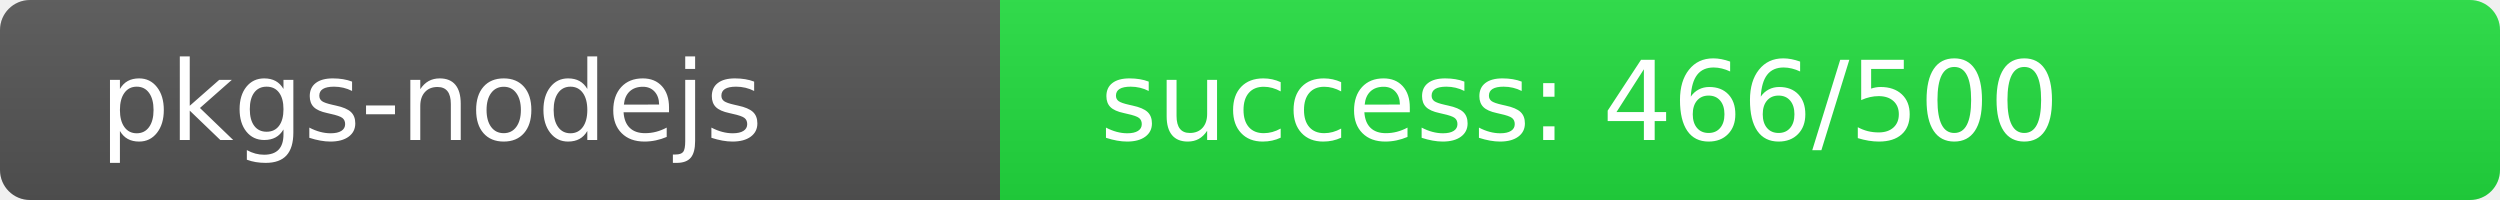
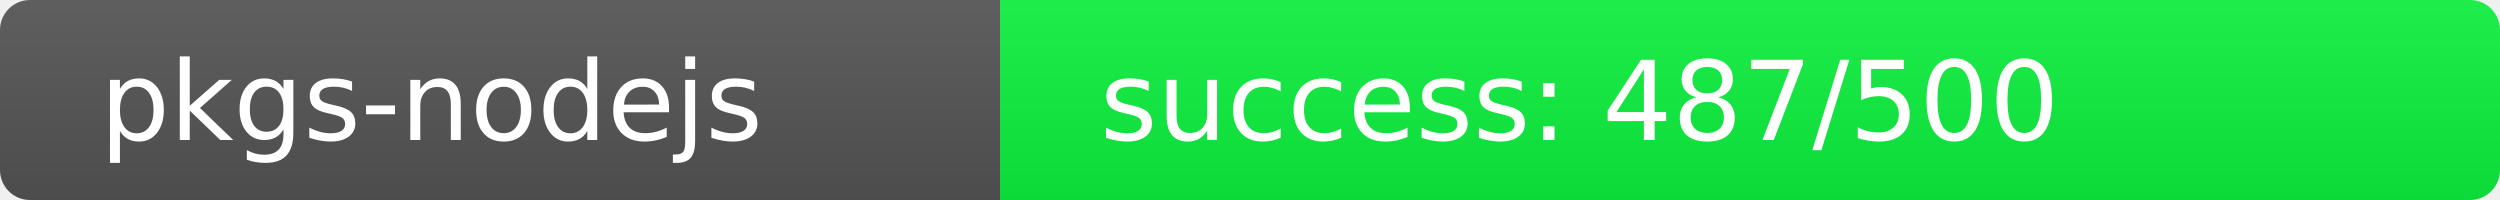
<svg xmlns="http://www.w3.org/2000/svg" width="250" height="20" role="img">
  <linearGradient id="s" x2="0" y2="100%">
    <stop offset="0" stop-color="#bbb" stop-opacity=".1" />
    <stop offset="1" stop-opacity=".1" />
  </linearGradient>
  <clipPath id="r">
    <rect width="250" height="20" rx="3" fill="#fff" />
  </clipPath>
  <g clip-path="url(#r)">
    <rect width="100" height="20" fill="#555" />
-     <rect x="100" width="150" height="20" fill="rgb(34,222,64)" />
+     <rect x="100" width="150" height="20" fill="rgb(13,243,64)" />
    <rect width="250" height="20" fill="url(#s)" />
  </g>
  <g fill="#fff" text-anchor="start" font-family="Verdana,Geneva,DejaVu Sans,sans-serif" text-rendering="geometricPrecision" font-size="110">
    <text x="100" y="140" transform="scale(.1)" fill="#fff">pkgs-nodejs</text>
-     <text x="1100" y="140" transform="scale(.1)" fill="#fff">success: 466/500</text>
+     <text x="1100" y="140" transform="scale(.1)" fill="#fff">success: 487/500</text>
  </g>
</svg>
